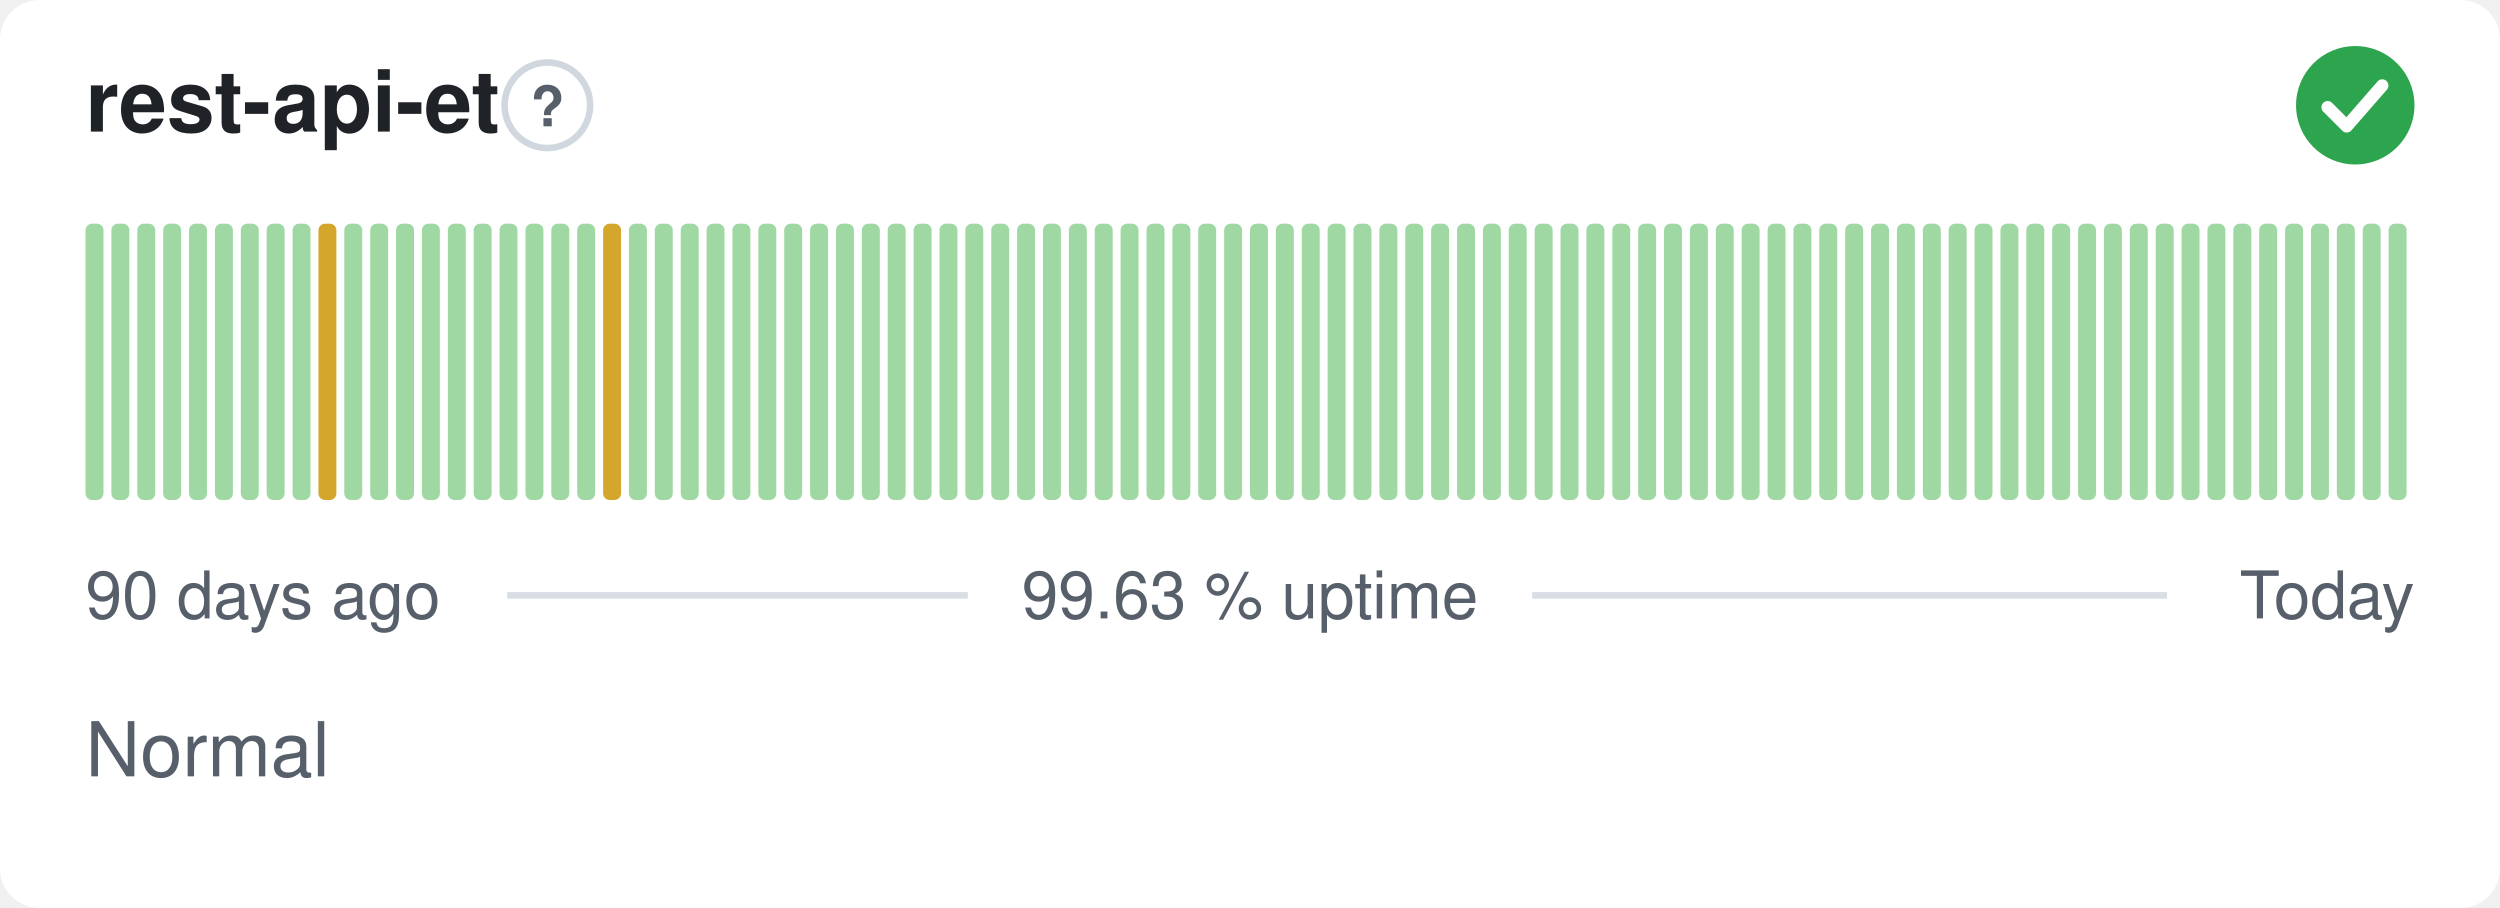
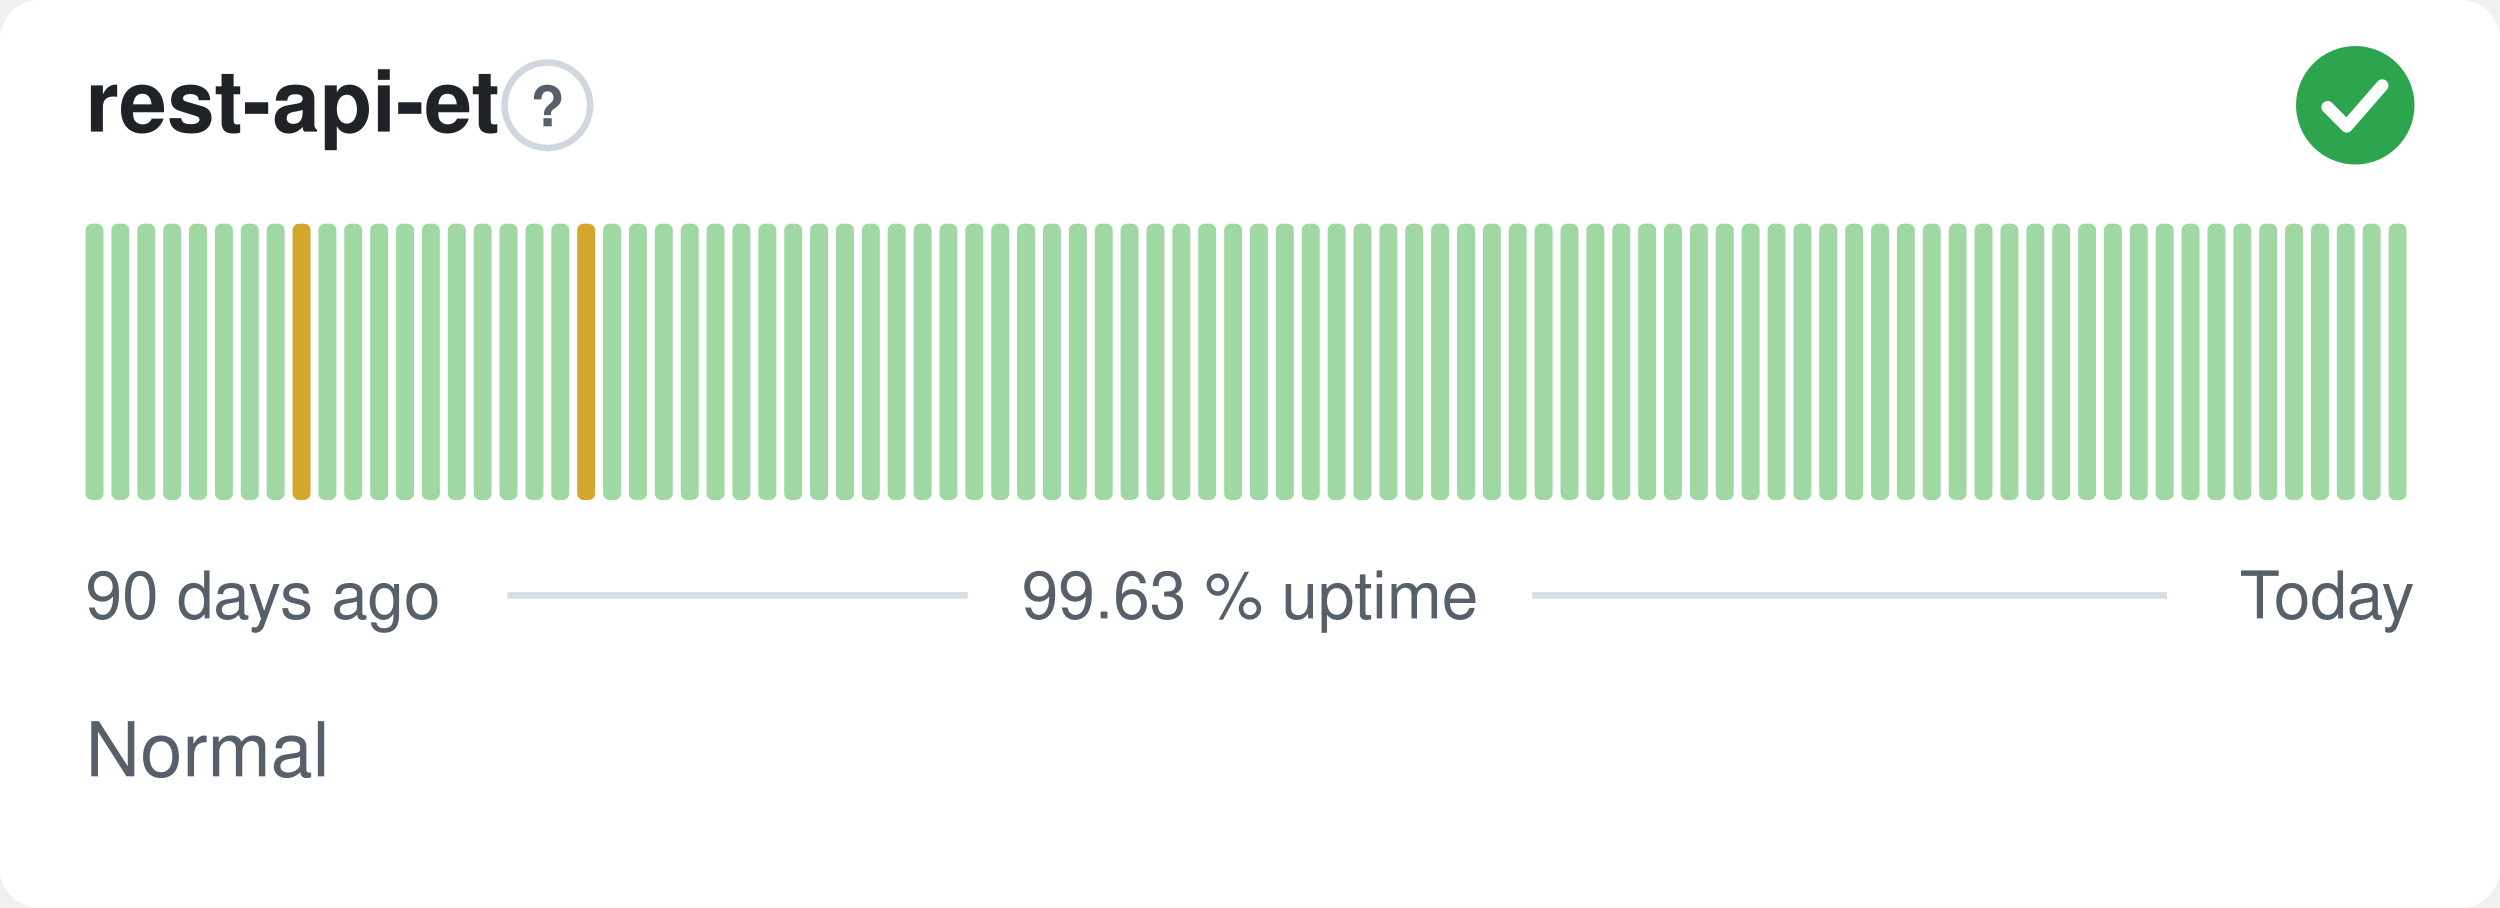
<svg xmlns="http://www.w3.org/2000/svg" width="380" height="138" viewBox="0 0 380 138" role="img" aria-label="rest-api-et: Normal, 99.63 % uptime over the last 90 days" font-family="-apple-system,BlinkMacSystemFont,'Segoe UI',Helvetica,Arial,sans-serif">
  <style>
    @media (prefers-color-scheme: dark) {
      .bg { fill: #0d1117 }
      .title { fill: #e6edf3 }
      .muted { fill: #8b949e }
      .hint { stroke: #30363d }
      .rule { stroke: #30363d }
      .nodata { fill: #21262d }
    }
  </style>
  <rect class="bg" width="380" height="138" rx="6" fill="#ffffff" />
  <text class="title" x="13" y="20" font-size="13" font-weight="600" fill="#1f2328">rest-api-et</text>
  <circle class="hint" cx="83.2" cy="16" r="6.5" fill="none" stroke="#d0d7de" stroke-width="1" />
  <text class="muted" x="83.2" y="19.2" text-anchor="middle" font-size="8.5" font-weight="700" fill="#57606a">?</text>
  <circle cx="358" cy="16" r="9" fill="#2da44e" />
  <path d="M353.80 16.30l2.90 2.90 5.40 -6.20" fill="none" stroke="#fff" stroke-width="1.89" stroke-linecap="round" stroke-linejoin="round" />
  <rect x="13.00" y="34.00" width="2.73" height="42.00" rx="1" fill="#9fd8a3" />
  <rect x="16.93" y="34.00" width="2.73" height="42.00" rx="1" fill="#9fd8a3" />
  <rect x="20.87" y="34.00" width="2.73" height="42.00" rx="1" fill="#9fd8a3" />
  <rect x="24.80" y="34.00" width="2.73" height="42.00" rx="1" fill="#9fd8a3" />
  <rect x="28.73" y="34.00" width="2.73" height="42.00" rx="1" fill="#9fd8a3" />
  <rect x="32.67" y="34.00" width="2.73" height="42.00" rx="1" fill="#9fd8a3" />
  <rect x="36.60" y="34.00" width="2.73" height="42.00" rx="1" fill="#9fd8a3" />
  <rect x="40.53" y="34.00" width="2.73" height="42.00" rx="1" fill="#9fd8a3" />
-   <rect x="44.47" y="34.00" width="2.73" height="42.00" rx="1" fill="#9fd8a3" />
-   <rect x="48.40" y="34.00" width="2.73" height="42.00" rx="1" fill="#d4a72c" />
+   <rect x="44.47" y="34.00" width="2.73" height="42.00" rx="1" fill="#d4a72c" />
+   <rect x="48.40" y="34.00" width="2.73" height="42.00" rx="1" fill="#9fd8a3" />
  <rect x="52.33" y="34.00" width="2.73" height="42.00" rx="1" fill="#9fd8a3" />
  <rect x="56.27" y="34.00" width="2.73" height="42.00" rx="1" fill="#9fd8a3" />
  <rect x="60.20" y="34.00" width="2.73" height="42.00" rx="1" fill="#9fd8a3" />
  <rect x="64.13" y="34.00" width="2.73" height="42.00" rx="1" fill="#9fd8a3" />
  <rect x="68.07" y="34.00" width="2.73" height="42.00" rx="1" fill="#9fd8a3" />
  <rect x="72.00" y="34.00" width="2.73" height="42.00" rx="1" fill="#9fd8a3" />
  <rect x="75.93" y="34.00" width="2.73" height="42.00" rx="1" fill="#9fd8a3" />
  <rect x="79.87" y="34.00" width="2.73" height="42.00" rx="1" fill="#9fd8a3" />
  <rect x="83.80" y="34.00" width="2.73" height="42.00" rx="1" fill="#9fd8a3" />
-   <rect x="87.73" y="34.00" width="2.73" height="42.00" rx="1" fill="#9fd8a3" />
-   <rect x="91.67" y="34.00" width="2.73" height="42.00" rx="1" fill="#d4a72c" />
+   <rect x="87.73" y="34.00" width="2.73" height="42.00" rx="1" fill="#d4a72c" />
+   <rect x="91.67" y="34.00" width="2.73" height="42.00" rx="1" fill="#9fd8a3" />
  <rect x="95.60" y="34.00" width="2.73" height="42.00" rx="1" fill="#9fd8a3" />
  <rect x="99.53" y="34.00" width="2.73" height="42.00" rx="1" fill="#9fd8a3" />
  <rect x="103.47" y="34.00" width="2.73" height="42.00" rx="1" fill="#9fd8a3" />
  <rect x="107.40" y="34.00" width="2.73" height="42.00" rx="1" fill="#9fd8a3" />
  <rect x="111.33" y="34.00" width="2.73" height="42.00" rx="1" fill="#9fd8a3" />
  <rect x="115.27" y="34.00" width="2.73" height="42.00" rx="1" fill="#9fd8a3" />
  <rect x="119.20" y="34.00" width="2.73" height="42.00" rx="1" fill="#9fd8a3" />
  <rect x="123.13" y="34.00" width="2.73" height="42.00" rx="1" fill="#9fd8a3" />
  <rect x="127.07" y="34.00" width="2.73" height="42.00" rx="1" fill="#9fd8a3" />
  <rect x="131.00" y="34.00" width="2.73" height="42.00" rx="1" fill="#9fd8a3" />
  <rect x="134.93" y="34.00" width="2.73" height="42.00" rx="1" fill="#9fd8a3" />
  <rect x="138.87" y="34.00" width="2.73" height="42.00" rx="1" fill="#9fd8a3" />
  <rect x="142.80" y="34.00" width="2.73" height="42.00" rx="1" fill="#9fd8a3" />
  <rect x="146.73" y="34.00" width="2.73" height="42.00" rx="1" fill="#9fd8a3" />
  <rect x="150.67" y="34.00" width="2.73" height="42.00" rx="1" fill="#9fd8a3" />
  <rect x="154.60" y="34.00" width="2.73" height="42.00" rx="1" fill="#9fd8a3" />
  <rect x="158.53" y="34.00" width="2.73" height="42.00" rx="1" fill="#9fd8a3" />
  <rect x="162.47" y="34.00" width="2.73" height="42.00" rx="1" fill="#9fd8a3" />
  <rect x="166.40" y="34.00" width="2.73" height="42.00" rx="1" fill="#9fd8a3" />
  <rect x="170.33" y="34.00" width="2.73" height="42.00" rx="1" fill="#9fd8a3" />
  <rect x="174.27" y="34.00" width="2.73" height="42.00" rx="1" fill="#9fd8a3" />
  <rect x="178.20" y="34.00" width="2.73" height="42.00" rx="1" fill="#9fd8a3" />
  <rect x="182.13" y="34.00" width="2.73" height="42.00" rx="1" fill="#9fd8a3" />
  <rect x="186.07" y="34.00" width="2.73" height="42.00" rx="1" fill="#9fd8a3" />
  <rect x="190.00" y="34.00" width="2.73" height="42.00" rx="1" fill="#9fd8a3" />
  <rect x="193.93" y="34.00" width="2.73" height="42.00" rx="1" fill="#9fd8a3" />
  <rect x="197.87" y="34.00" width="2.73" height="42.00" rx="1" fill="#9fd8a3" />
  <rect x="201.80" y="34.00" width="2.73" height="42.00" rx="1" fill="#9fd8a3" />
  <rect x="205.73" y="34.00" width="2.73" height="42.00" rx="1" fill="#9fd8a3" />
  <rect x="209.67" y="34.00" width="2.73" height="42.00" rx="1" fill="#9fd8a3" />
  <rect x="213.60" y="34.00" width="2.73" height="42.00" rx="1" fill="#9fd8a3" />
  <rect x="217.53" y="34.00" width="2.73" height="42.00" rx="1" fill="#9fd8a3" />
  <rect x="221.47" y="34.00" width="2.73" height="42.00" rx="1" fill="#9fd8a3" />
  <rect x="225.40" y="34.00" width="2.73" height="42.00" rx="1" fill="#9fd8a3" />
  <rect x="229.33" y="34.00" width="2.73" height="42.00" rx="1" fill="#9fd8a3" />
  <rect x="233.27" y="34.00" width="2.73" height="42.00" rx="1" fill="#9fd8a3" />
  <rect x="237.20" y="34.00" width="2.73" height="42.00" rx="1" fill="#9fd8a3" />
  <rect x="241.13" y="34.00" width="2.73" height="42.00" rx="1" fill="#9fd8a3" />
  <rect x="245.07" y="34.00" width="2.73" height="42.00" rx="1" fill="#9fd8a3" />
  <rect x="249.00" y="34.00" width="2.73" height="42.00" rx="1" fill="#9fd8a3" />
  <rect x="252.93" y="34.00" width="2.73" height="42.00" rx="1" fill="#9fd8a3" />
  <rect x="256.87" y="34.00" width="2.73" height="42.00" rx="1" fill="#9fd8a3" />
  <rect x="260.80" y="34.00" width="2.73" height="42.00" rx="1" fill="#9fd8a3" />
  <rect x="264.73" y="34.00" width="2.73" height="42.00" rx="1" fill="#9fd8a3" />
  <rect x="268.67" y="34.00" width="2.73" height="42.00" rx="1" fill="#9fd8a3" />
  <rect x="272.60" y="34.00" width="2.73" height="42.00" rx="1" fill="#9fd8a3" />
  <rect x="276.53" y="34.00" width="2.73" height="42.00" rx="1" fill="#9fd8a3" />
  <rect x="280.47" y="34.00" width="2.73" height="42.00" rx="1" fill="#9fd8a3" />
  <rect x="284.40" y="34.00" width="2.73" height="42.00" rx="1" fill="#9fd8a3" />
  <rect x="288.33" y="34.00" width="2.73" height="42.00" rx="1" fill="#9fd8a3" />
  <rect x="292.27" y="34.00" width="2.73" height="42.00" rx="1" fill="#9fd8a3" />
  <rect x="296.20" y="34.00" width="2.73" height="42.00" rx="1" fill="#9fd8a3" />
  <rect x="300.13" y="34.00" width="2.73" height="42.00" rx="1" fill="#9fd8a3" />
  <rect x="304.07" y="34.00" width="2.73" height="42.00" rx="1" fill="#9fd8a3" />
  <rect x="308.00" y="34.00" width="2.73" height="42.00" rx="1" fill="#9fd8a3" />
  <rect x="311.93" y="34.00" width="2.73" height="42.00" rx="1" fill="#9fd8a3" />
  <rect x="315.87" y="34.00" width="2.73" height="42.00" rx="1" fill="#9fd8a3" />
  <rect x="319.80" y="34.00" width="2.73" height="42.00" rx="1" fill="#9fd8a3" />
  <rect x="323.73" y="34.00" width="2.73" height="42.00" rx="1" fill="#9fd8a3" />
  <rect x="327.67" y="34.00" width="2.73" height="42.00" rx="1" fill="#9fd8a3" />
  <rect x="331.60" y="34.00" width="2.73" height="42.00" rx="1" fill="#9fd8a3" />
  <rect x="335.53" y="34.00" width="2.73" height="42.00" rx="1" fill="#9fd8a3" />
  <rect x="339.47" y="34.00" width="2.73" height="42.00" rx="1" fill="#9fd8a3" />
  <rect x="343.40" y="34.00" width="2.73" height="42.00" rx="1" fill="#9fd8a3" />
  <rect x="347.33" y="34.00" width="2.73" height="42.00" rx="1" fill="#9fd8a3" />
  <rect x="351.27" y="34.00" width="2.73" height="42.00" rx="1" fill="#9fd8a3" />
  <rect x="355.20" y="34.00" width="2.73" height="42.00" rx="1" fill="#9fd8a3" />
  <rect x="359.13" y="34.00" width="2.73" height="42.00" rx="1" fill="#9fd8a3" />
  <rect x="363.07" y="34.00" width="2.73" height="42.00" rx="1" fill="#9fd8a3" />
  <text class="muted" x="13" y="94" font-size="10" fill="#57606a">90 days ago</text>
  <text class="muted" x="190" y="94" text-anchor="middle" font-size="10" fill="#57606a">99.63 % uptime</text>
  <text class="muted" x="367" y="94" text-anchor="end" font-size="10" fill="#57606a">Today</text>
  <line class="rule" x1="77.1" y1="90.5" x2="147.1" y2="90.5" stroke="#d8dee4" stroke-width="1" />
  <line class="rule" x1="232.9" y1="90.5" x2="329.4" y2="90.5" stroke="#d8dee4" stroke-width="1" />
  <text class="muted" x="13" y="118" font-size="11.5" fill="#57606a">Normal</text>
</svg>
